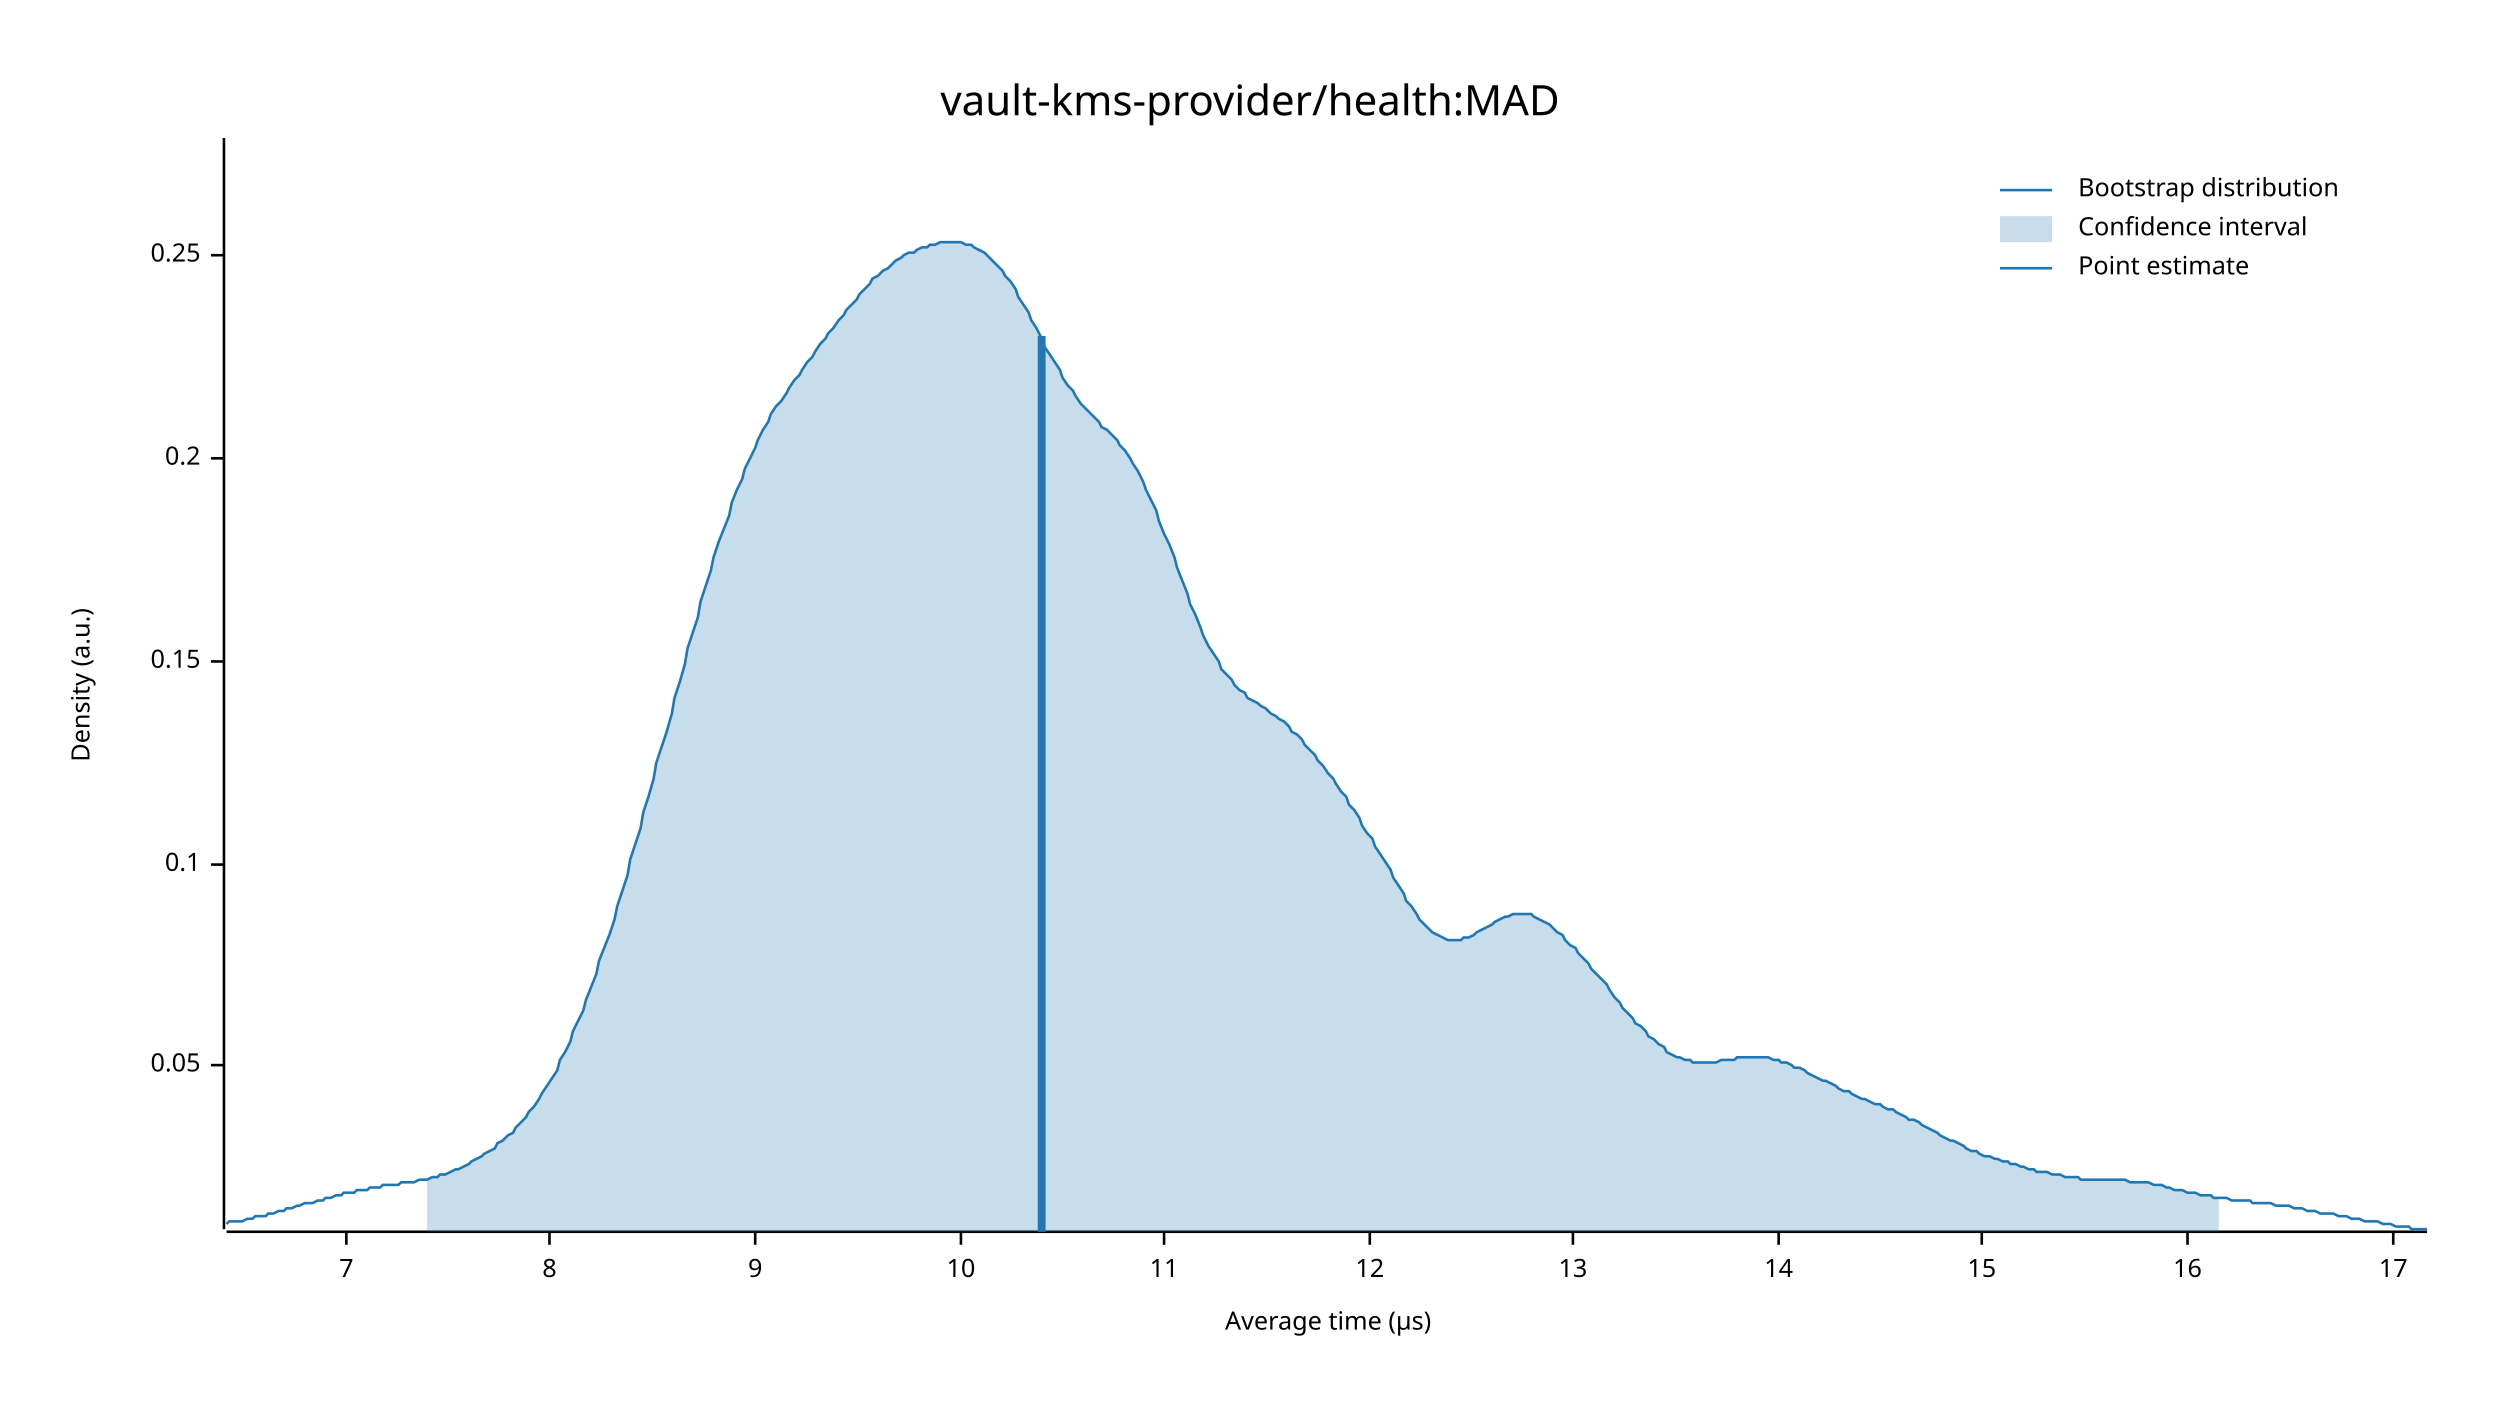
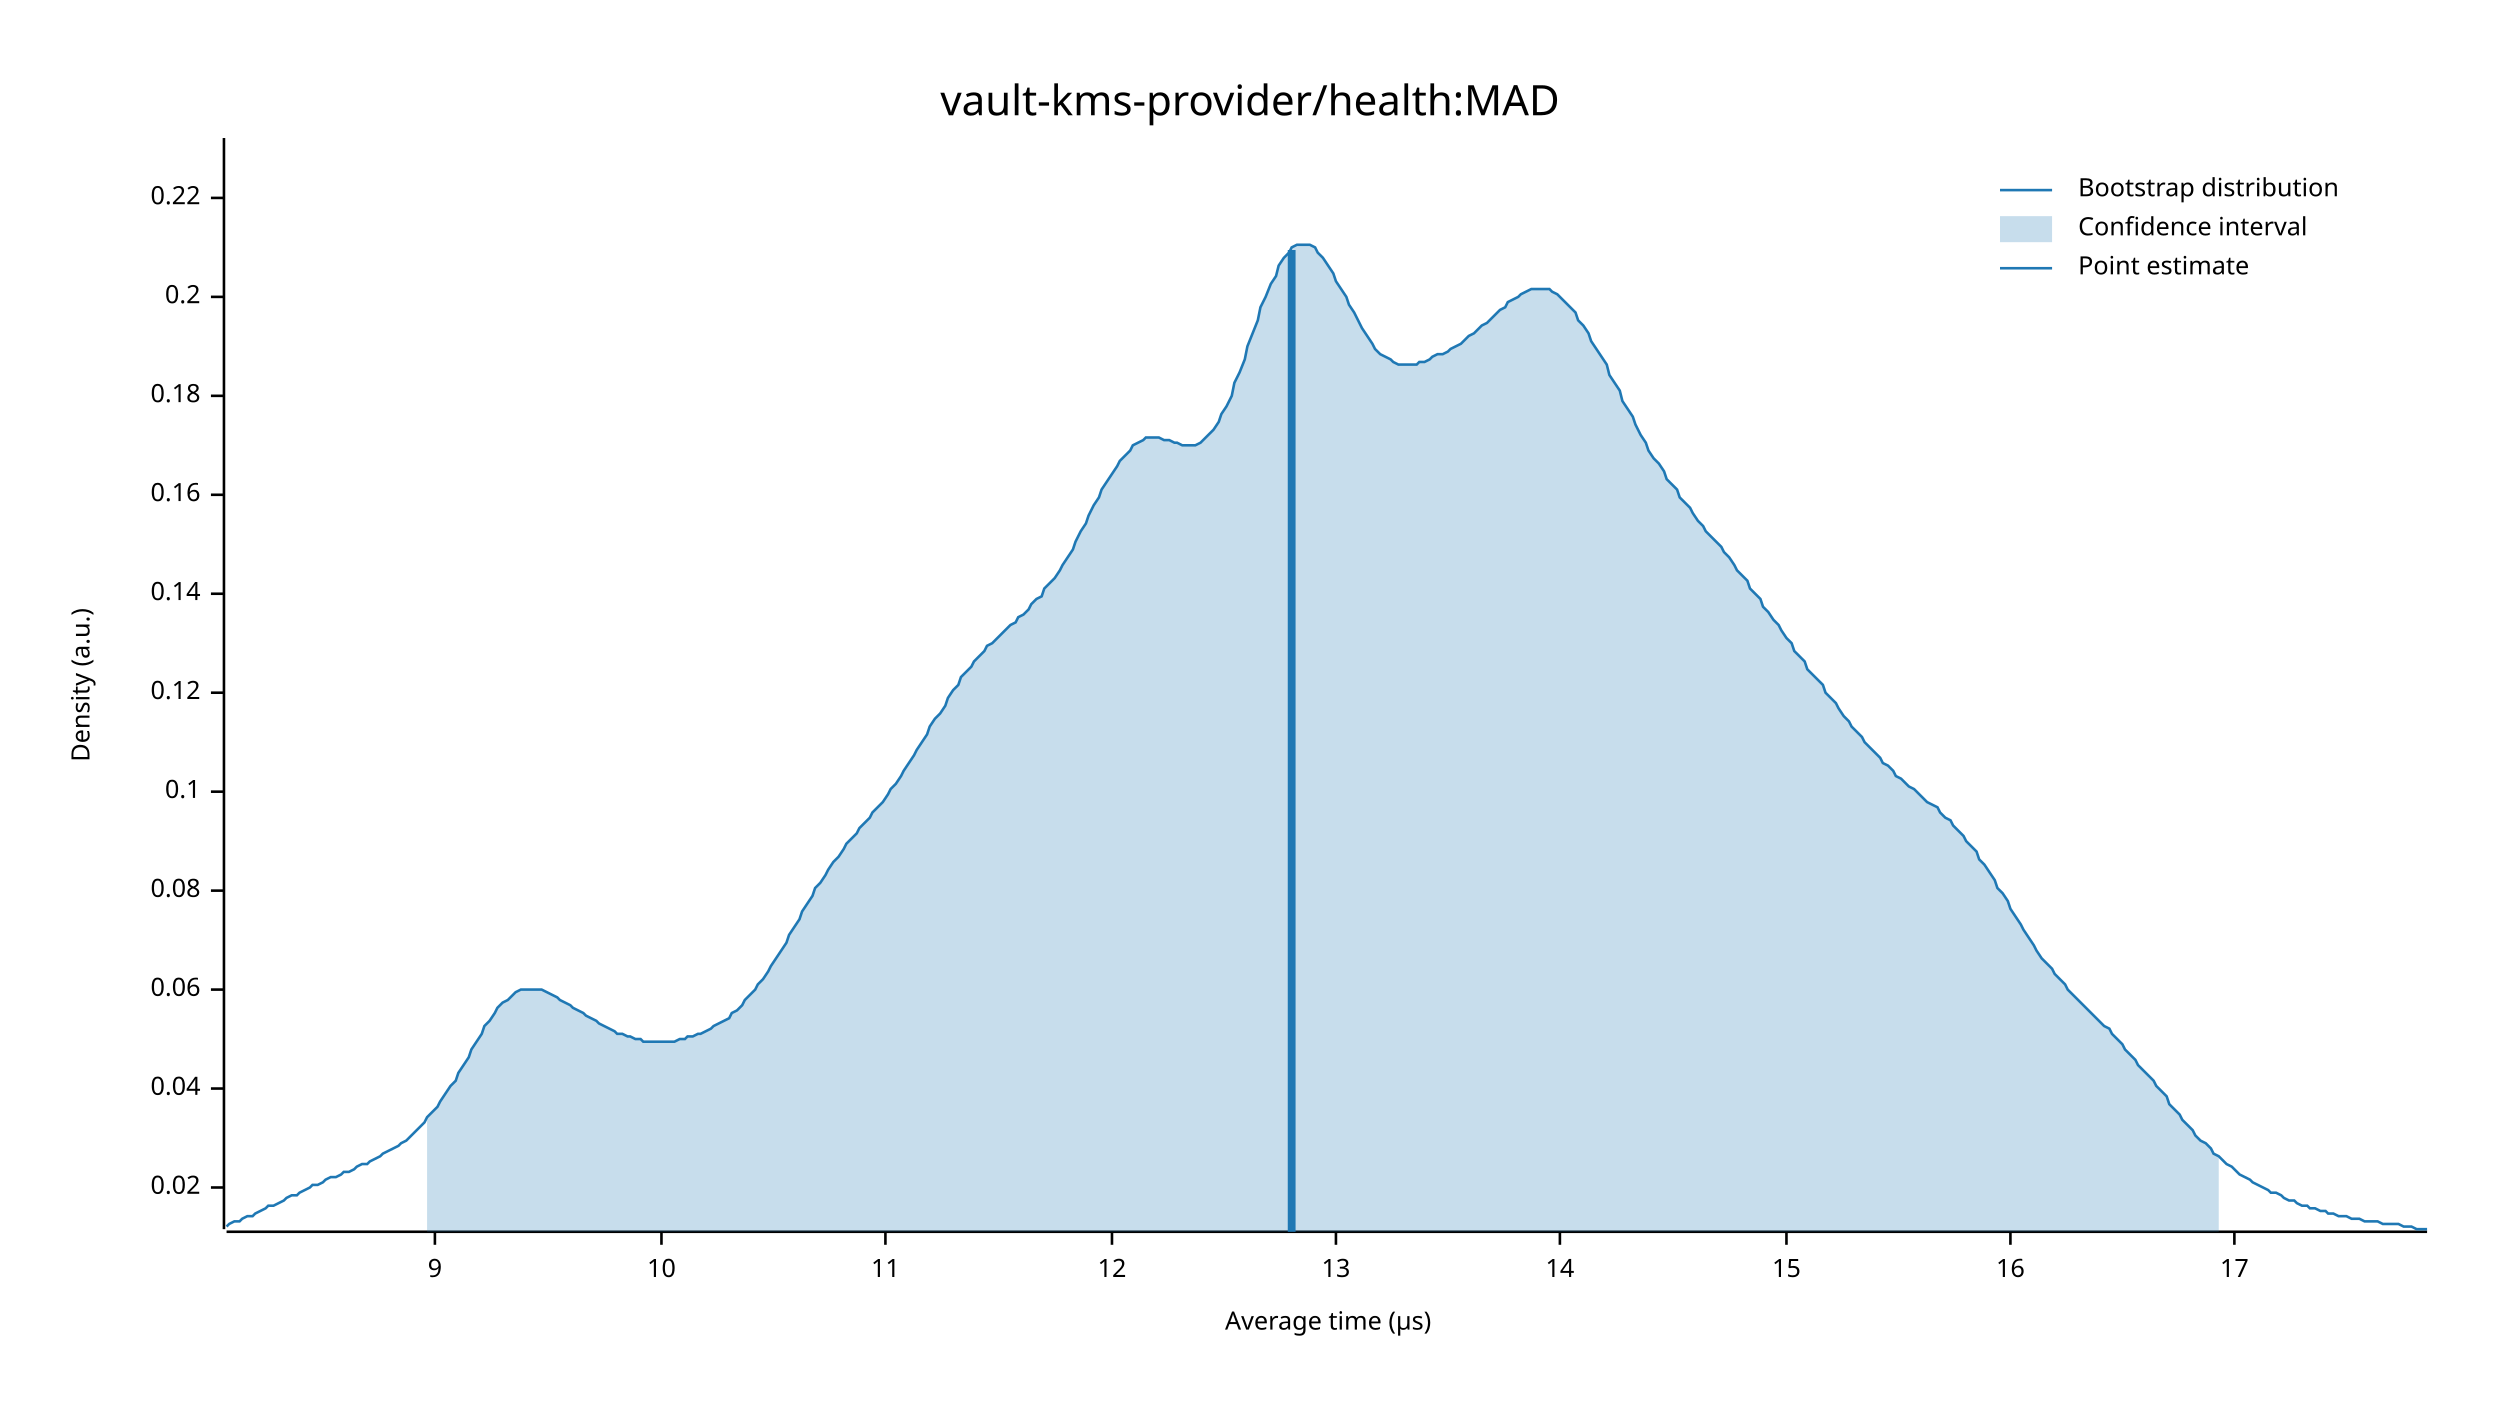
<svg xmlns="http://www.w3.org/2000/svg" width="960" height="540" viewBox="0 0 960 540">
  <text x="480" y="32" dy="0.76em" text-anchor="middle" font-family="sans-serif" font-size="16.129" opacity="1" fill="#000000">
vault-kms-provider/health:MAD
</text>
  <text x="27" y="263" dy="0.76em" text-anchor="middle" font-family="sans-serif" font-size="9.677" opacity="1" fill="#000000" transform="rotate(270, 27, 263)">
Density (a.u.)
</text>
  <text x="510" y="513" dy="-0.5ex" text-anchor="middle" font-family="sans-serif" font-size="9.677" opacity="1" fill="#000000">
Average time (µs)
</text>
  <polyline fill="none" opacity="1" stroke="#000000" stroke-width="1" points="86,53 86,472 " />
-   <text x="77" y="409" dy="0.5ex" text-anchor="end" font-family="sans-serif" font-size="9.677" opacity="1" fill="#000000">
- 0.05
+   <text x="77" y="456" dy="0.5ex" text-anchor="end" font-family="sans-serif" font-size="9.677" opacity="1" fill="#000000">
+ 0.02
</text>
-   <polyline fill="none" opacity="1" stroke="#000000" stroke-width="1" points="81,409 86,409 " />
-   <text x="77" y="332" dy="0.5ex" text-anchor="end" font-family="sans-serif" font-size="9.677" opacity="1" fill="#000000">
+   <polyline fill="none" opacity="1" stroke="#000000" stroke-width="1" points="81,456 86,456 " />
+   <text x="77" y="418" dy="0.5ex" text-anchor="end" font-family="sans-serif" font-size="9.677" opacity="1" fill="#000000">
+ 0.04
+ </text>
+   <polyline fill="none" opacity="1" stroke="#000000" stroke-width="1" points="81,418 86,418 " />
+   <text x="77" y="380" dy="0.5ex" text-anchor="end" font-family="sans-serif" font-size="9.677" opacity="1" fill="#000000">
+ 0.06
+ </text>
+   <polyline fill="none" opacity="1" stroke="#000000" stroke-width="1" points="81,380 86,380 " />
+   <text x="77" y="342" dy="0.5ex" text-anchor="end" font-family="sans-serif" font-size="9.677" opacity="1" fill="#000000">
+ 0.08
+ </text>
+   <polyline fill="none" opacity="1" stroke="#000000" stroke-width="1" points="81,342 86,342 " />
+   <text x="77" y="304" dy="0.5ex" text-anchor="end" font-family="sans-serif" font-size="9.677" opacity="1" fill="#000000">
0.1
</text>
-   <polyline fill="none" opacity="1" stroke="#000000" stroke-width="1" points="81,332 86,332 " />
-   <text x="77" y="254" dy="0.5ex" text-anchor="end" font-family="sans-serif" font-size="9.677" opacity="1" fill="#000000">
- 0.15
+   <polyline fill="none" opacity="1" stroke="#000000" stroke-width="1" points="81,304 86,304 " />
+   <text x="77" y="266" dy="0.5ex" text-anchor="end" font-family="sans-serif" font-size="9.677" opacity="1" fill="#000000">
+ 0.12
</text>
-   <polyline fill="none" opacity="1" stroke="#000000" stroke-width="1" points="81,254 86,254 " />
-   <text x="77" y="176" dy="0.5ex" text-anchor="end" font-family="sans-serif" font-size="9.677" opacity="1" fill="#000000">
+   <polyline fill="none" opacity="1" stroke="#000000" stroke-width="1" points="81,266 86,266 " />
+   <text x="77" y="228" dy="0.5ex" text-anchor="end" font-family="sans-serif" font-size="9.677" opacity="1" fill="#000000">
+ 0.14
+ </text>
+   <polyline fill="none" opacity="1" stroke="#000000" stroke-width="1" points="81,228 86,228 " />
+   <text x="77" y="190" dy="0.5ex" text-anchor="end" font-family="sans-serif" font-size="9.677" opacity="1" fill="#000000">
+ 0.16
+ </text>
+   <polyline fill="none" opacity="1" stroke="#000000" stroke-width="1" points="81,190 86,190 " />
+   <text x="77" y="152" dy="0.5ex" text-anchor="end" font-family="sans-serif" font-size="9.677" opacity="1" fill="#000000">
+ 0.18
+ </text>
+   <polyline fill="none" opacity="1" stroke="#000000" stroke-width="1" points="81,152 86,152 " />
+   <text x="77" y="114" dy="0.5ex" text-anchor="end" font-family="sans-serif" font-size="9.677" opacity="1" fill="#000000">
0.2
</text>
-   <polyline fill="none" opacity="1" stroke="#000000" stroke-width="1" points="81,176 86,176 " />
-   <text x="77" y="98" dy="0.5ex" text-anchor="end" font-family="sans-serif" font-size="9.677" opacity="1" fill="#000000">
- 0.25
+   <polyline fill="none" opacity="1" stroke="#000000" stroke-width="1" points="81,114 86,114 " />
+   <text x="77" y="76" dy="0.5ex" text-anchor="end" font-family="sans-serif" font-size="9.677" opacity="1" fill="#000000">
+ 0.22
</text>
-   <polyline fill="none" opacity="1" stroke="#000000" stroke-width="1" points="81,98 86,98 " />
+   <polyline fill="none" opacity="1" stroke="#000000" stroke-width="1" points="81,76 86,76 " />
  <polyline fill="none" opacity="1" stroke="#000000" stroke-width="1" points="87,473 932,473 " />
-   <text x="133" y="483" dy="0.76em" text-anchor="middle" font-family="sans-serif" font-size="9.677" opacity="1" fill="#000000">
- 7
- </text>
-   <polyline fill="none" opacity="1" stroke="#000000" stroke-width="1" points="133,473 133,478 " />
-   <text x="211" y="483" dy="0.76em" text-anchor="middle" font-family="sans-serif" font-size="9.677" opacity="1" fill="#000000">
- 8
- </text>
-   <polyline fill="none" opacity="1" stroke="#000000" stroke-width="1" points="211,473 211,478 " />
-   <text x="290" y="483" dy="0.76em" text-anchor="middle" font-family="sans-serif" font-size="9.677" opacity="1" fill="#000000">
+   <text x="167" y="483" dy="0.76em" text-anchor="middle" font-family="sans-serif" font-size="9.677" opacity="1" fill="#000000">
9
</text>
-   <polyline fill="none" opacity="1" stroke="#000000" stroke-width="1" points="290,473 290,478 " />
-   <text x="369" y="483" dy="0.76em" text-anchor="middle" font-family="sans-serif" font-size="9.677" opacity="1" fill="#000000">
+   <polyline fill="none" opacity="1" stroke="#000000" stroke-width="1" points="167,473 167,478 " />
+   <text x="254" y="483" dy="0.76em" text-anchor="middle" font-family="sans-serif" font-size="9.677" opacity="1" fill="#000000">
10
</text>
-   <polyline fill="none" opacity="1" stroke="#000000" stroke-width="1" points="369,473 369,478 " />
-   <text x="447" y="483" dy="0.76em" text-anchor="middle" font-family="sans-serif" font-size="9.677" opacity="1" fill="#000000">
+   <polyline fill="none" opacity="1" stroke="#000000" stroke-width="1" points="254,473 254,478 " />
+   <text x="340" y="483" dy="0.76em" text-anchor="middle" font-family="sans-serif" font-size="9.677" opacity="1" fill="#000000">
11
</text>
-   <polyline fill="none" opacity="1" stroke="#000000" stroke-width="1" points="447,473 447,478 " />
-   <text x="526" y="483" dy="0.76em" text-anchor="middle" font-family="sans-serif" font-size="9.677" opacity="1" fill="#000000">
+   <polyline fill="none" opacity="1" stroke="#000000" stroke-width="1" points="340,473 340,478 " />
+   <text x="427" y="483" dy="0.76em" text-anchor="middle" font-family="sans-serif" font-size="9.677" opacity="1" fill="#000000">
12
</text>
-   <polyline fill="none" opacity="1" stroke="#000000" stroke-width="1" points="526,473 526,478 " />
-   <text x="604" y="483" dy="0.76em" text-anchor="middle" font-family="sans-serif" font-size="9.677" opacity="1" fill="#000000">
+   <polyline fill="none" opacity="1" stroke="#000000" stroke-width="1" points="427,473 427,478 " />
+   <text x="513" y="483" dy="0.76em" text-anchor="middle" font-family="sans-serif" font-size="9.677" opacity="1" fill="#000000">
13
</text>
-   <polyline fill="none" opacity="1" stroke="#000000" stroke-width="1" points="604,473 604,478 " />
-   <text x="683" y="483" dy="0.76em" text-anchor="middle" font-family="sans-serif" font-size="9.677" opacity="1" fill="#000000">
+   <polyline fill="none" opacity="1" stroke="#000000" stroke-width="1" points="513,473 513,478 " />
+   <text x="599" y="483" dy="0.76em" text-anchor="middle" font-family="sans-serif" font-size="9.677" opacity="1" fill="#000000">
14
</text>
-   <polyline fill="none" opacity="1" stroke="#000000" stroke-width="1" points="683,473 683,478 " />
-   <text x="761" y="483" dy="0.76em" text-anchor="middle" font-family="sans-serif" font-size="9.677" opacity="1" fill="#000000">
+   <polyline fill="none" opacity="1" stroke="#000000" stroke-width="1" points="599,473 599,478 " />
+   <text x="686" y="483" dy="0.76em" text-anchor="middle" font-family="sans-serif" font-size="9.677" opacity="1" fill="#000000">
15
</text>
-   <polyline fill="none" opacity="1" stroke="#000000" stroke-width="1" points="761,473 761,478 " />
-   <text x="840" y="483" dy="0.76em" text-anchor="middle" font-family="sans-serif" font-size="9.677" opacity="1" fill="#000000">
+   <polyline fill="none" opacity="1" stroke="#000000" stroke-width="1" points="686,473 686,478 " />
+   <text x="772" y="483" dy="0.76em" text-anchor="middle" font-family="sans-serif" font-size="9.677" opacity="1" fill="#000000">
16
</text>
-   <polyline fill="none" opacity="1" stroke="#000000" stroke-width="1" points="840,473 840,478 " />
-   <text x="919" y="483" dy="0.76em" text-anchor="middle" font-family="sans-serif" font-size="9.677" opacity="1" fill="#000000">
+   <polyline fill="none" opacity="1" stroke="#000000" stroke-width="1" points="772,473 772,478 " />
+   <text x="858" y="483" dy="0.76em" text-anchor="middle" font-family="sans-serif" font-size="9.677" opacity="1" fill="#000000">
17
</text>
-   <polyline fill="none" opacity="1" stroke="#000000" stroke-width="1" points="919,473 919,478 " />
-   <polyline fill="none" opacity="1" stroke="#1F78B4" stroke-width="1" points="87,470 88,469 90,469 92,469 93,469 95,468 97,468 98,467 100,467 102,467 103,466 105,466 107,465 109,465 110,464 112,464 114,463 115,463 117,462 119,462 120,462 122,461 124,461 125,460 127,460 129,459 131,459 132,458 134,458 136,458 137,457 139,457 141,457 142,456 144,456 146,456 147,455 149,455 151,455 153,455 154,454 156,454 158,454 159,454 161,453 163,453 164,453 166,452 168,452 169,451 171,451 173,450 175,449 176,449 178,448 180,447 181,446 183,445 185,444 186,443 188,442 190,441 191,439 193,438 195,436 197,435 198,433 200,431 202,429 203,427 205,425 207,422 208,420 210,417 212,414 214,411 215,407 217,404 219,400 220,396 222,392 224,388 225,384 227,379 229,374 230,369 232,364 234,359 236,353 237,348 239,342 241,336 242,330 244,324 246,318 247,312 249,306 251,299 252,293 254,287 256,281 258,274 259,268 261,262 263,255 264,249 266,243 268,237 269,231 271,225 273,219 274,214 276,208 278,203 280,198 281,193 283,188 285,184 286,180 288,176 290,172 291,169 293,165 295,162 296,159 298,156 300,154 302,151 303,149 305,146 307,144 308,142 310,139 312,137 313,135 315,132 317,130 318,128 320,126 322,123 324,121 325,119 327,117 329,115 330,113 332,111 334,109 335,107 337,106 339,104 341,103 342,102 344,100 346,99 347,98 349,97 351,97 352,96 354,95 356,95 357,94 359,94 361,93 363,93 364,93 366,93 368,93 369,93 371,94 373,94 374,95 376,96 378,97 379,98 381,100 383,102 385,104 386,106 388,108 390,111 391,114 393,117 395,120 396,123 398,126 400,130 401,133 403,136 405,139 407,142 408,145 410,148 412,150 413,152 415,155 417,157 418,158 420,160 422,162 423,164 425,165 427,167 429,169 430,171 432,173 434,176 435,178 437,181 439,185 440,188 442,192 444,196 445,200 447,205 449,209 451,214 452,218 454,223 456,228 457,232 459,236 461,241 462,244 464,248 466,251 468,254 469,257 471,259 473,261 474,263 476,265 478,266 479,268 481,269 483,270 484,271 486,272 488,274 490,275 491,276 493,277 495,279 496,281 498,282 500,284 501,286 503,288 505,290 506,292 508,294 510,297 512,299 513,301 515,304 517,306 518,309 520,311 522,314 523,317 525,320 527,322 528,325 530,328 532,331 534,334 535,337 537,340 539,343 540,346 542,348 544,351 545,353 547,355 549,357 550,358 552,359 554,360 556,361 557,361 559,361 561,361 562,360 564,360 566,359 567,358 569,357 571,356 573,355 574,354 576,353 578,352 579,352 581,351 583,351 584,351 586,351 588,351 589,352 591,353 593,354 595,355 596,356 598,358 600,359 601,361 603,363 605,364 606,366 608,368 610,370 611,372 613,374 615,376 617,378 618,380 620,383 622,385 623,387 625,389 627,391 628,393 630,394 632,396 633,398 635,399 637,401 639,402 640,404 642,405 644,406 645,406 647,407 649,407 650,408 652,408 654,408 655,408 657,408 659,408 661,407 662,407 664,407 666,407 667,406 669,406 671,406 672,406 674,406 676,406 677,406 679,406 681,407 683,407 684,408 686,408 688,409 689,410 691,410 693,411 694,412 696,413 698,414 700,415 701,415 703,416 705,417 706,418 708,419 710,419 711,420 713,421 715,422 716,422 718,423 720,424 722,424 723,425 725,426 727,426 728,427 730,428 732,429 733,430 735,430 737,431 738,432 740,433 742,434 744,435 745,436 747,437 749,438 750,438 752,439 754,440 755,441 757,442 759,442 760,443 762,444 764,444 766,445 767,445 769,446 771,446 772,447 774,447 776,448 777,448 779,449 781,449 782,450 784,450 786,450 788,451 789,451 791,451 793,452 794,452 796,452 798,452 799,453 801,453 803,453 804,453 806,453 808,453 810,453 811,453 813,453 815,453 816,453 818,454 820,454 821,454 823,454 825,454 827,455 828,455 830,455 832,456 833,456 835,457 837,457 838,457 840,458 842,458 843,458 845,459 847,459 849,459 850,460 852,460 854,460 855,460 857,461 859,461 860,461 862,461 864,461 865,462 867,462 869,462 871,462 872,462 874,463 876,463 877,463 879,463 881,464 882,464 884,464 886,465 887,465 889,465 891,466 893,466 894,466 896,466 898,467 899,467 901,467 903,468 904,468 906,468 908,469 909,469 911,469 913,469 915,470 916,470 918,470 920,471 921,471 923,471 925,471 926,472 928,472 930,472 932,472 " />
-   <polygon opacity="0.25" fill="#1F78B4" points="164,453 166,452 168,452 169,451 171,451 173,450 175,449 176,449 178,448 180,447 181,446 183,445 185,444 186,443 188,442 190,441 191,439 193,438 195,436 197,435 198,433 200,431 202,429 203,427 205,425 207,422 208,420 210,417 212,414 214,411 215,407 217,404 219,400 220,396 222,392 224,388 225,384 227,379 229,374 230,369 232,364 234,359 236,353 237,348 239,342 241,336 242,330 244,324 246,318 247,312 249,306 251,299 252,293 254,287 256,281 258,274 259,268 261,262 263,255 264,249 266,243 268,237 269,231 271,225 273,219 274,214 276,208 278,203 280,198 281,193 283,188 285,184 286,180 288,176 290,172 291,169 293,165 295,162 296,159 298,156 300,154 302,151 303,149 305,146 307,144 308,142 310,139 312,137 313,135 315,132 317,130 318,128 320,126 322,123 324,121 325,119 327,117 329,115 330,113 332,111 334,109 335,107 337,106 339,104 341,103 342,102 344,100 346,99 347,98 349,97 351,97 352,96 354,95 356,95 357,94 359,94 361,93 363,93 364,93 366,93 368,93 369,93 371,94 373,94 374,95 376,96 378,97 379,98 381,100 383,102 385,104 386,106 388,108 390,111 391,114 393,117 395,120 396,123 398,126 400,130 401,133 403,136 405,139 407,142 408,145 410,148 412,150 413,152 415,155 417,157 418,158 420,160 422,162 423,164 425,165 427,167 429,169 430,171 432,173 434,176 435,178 437,181 439,185 440,188 442,192 444,196 445,200 447,205 449,209 451,214 452,218 454,223 456,228 457,232 459,236 461,241 462,244 464,248 466,251 468,254 469,257 471,259 473,261 474,263 476,265 478,266 479,268 481,269 483,270 484,271 486,272 488,274 490,275 491,276 493,277 495,279 496,281 498,282 500,284 501,286 503,288 505,290 506,292 508,294 510,297 512,299 513,301 515,304 517,306 518,309 520,311 522,314 523,317 525,320 527,322 528,325 530,328 532,331 534,334 535,337 537,340 539,343 540,346 542,348 544,351 545,353 547,355 549,357 550,358 552,359 554,360 556,361 557,361 559,361 561,361 562,360 564,360 566,359 567,358 569,357 571,356 573,355 574,354 576,353 578,352 579,352 581,351 583,351 584,351 586,351 588,351 589,352 591,353 593,354 595,355 596,356 598,358 600,359 601,361 603,363 605,364 606,366 608,368 610,370 611,372 613,374 615,376 617,378 618,380 620,383 622,385 623,387 625,389 627,391 628,393 630,394 632,396 633,398 635,399 637,401 639,402 640,404 642,405 644,406 645,406 647,407 649,407 650,408 652,408 654,408 655,408 657,408 659,408 661,407 662,407 664,407 666,407 667,406 669,406 671,406 672,406 674,406 676,406 677,406 679,406 681,407 683,407 684,408 686,408 688,409 689,410 691,410 693,411 694,412 696,413 698,414 700,415 701,415 703,416 705,417 706,418 708,419 710,419 711,420 713,421 715,422 716,422 718,423 720,424 722,424 723,425 725,426 727,426 728,427 730,428 732,429 733,430 735,430 737,431 738,432 740,433 742,434 744,435 745,436 747,437 749,438 750,438 752,439 754,440 755,441 757,442 759,442 760,443 762,444 764,444 766,445 767,445 769,446 771,446 772,447 774,447 776,448 777,448 779,449 781,449 782,450 784,450 786,450 788,451 789,451 791,451 793,452 794,452 796,452 798,452 799,453 801,453 803,453 804,453 806,453 808,453 810,453 811,453 813,453 815,453 816,453 818,454 820,454 821,454 823,454 825,454 827,455 828,455 830,455 832,456 833,456 835,457 837,457 838,457 840,458 842,458 843,458 845,459 847,459 849,459 850,460 852,460 852,473 164,473 " />
-   <polyline fill="none" opacity="1" stroke="#1F78B4" stroke-width="3" points="400,473 400,129 " />
+   <polyline fill="none" opacity="1" stroke="#000000" stroke-width="1" points="858,473 858,478 " />
+   <polyline fill="none" opacity="1" stroke="#1F78B4" stroke-width="1" points="87,471 88,470 90,469 92,469 93,468 95,467 97,467 98,466 100,465 102,464 103,463 105,463 107,462 109,461 110,460 112,459 114,459 115,458 117,457 119,456 120,455 122,455 124,454 125,453 127,452 129,452 131,451 132,450 134,450 136,449 137,448 139,447 141,447 142,446 144,445 146,444 147,443 149,442 151,441 153,440 154,439 156,438 158,436 159,435 161,433 163,431 164,429 166,427 168,425 169,423 171,420 173,417 175,415 176,412 178,409 180,406 181,403 183,400 185,397 186,394 188,392 190,389 191,387 193,385 195,384 197,382 198,381 200,380 202,380 203,380 205,380 207,380 208,380 210,381 212,382 214,383 215,384 217,385 219,386 220,387 222,388 224,389 225,390 227,391 229,392 230,393 232,394 234,395 236,396 237,397 239,397 241,398 242,398 244,399 246,399 247,400 249,400 251,400 252,400 254,400 256,400 258,400 259,400 261,399 263,399 264,398 266,398 268,397 269,397 271,396 273,395 274,394 276,393 278,392 280,391 281,389 283,388 285,386 286,384 288,382 290,380 291,378 293,376 295,373 296,371 298,368 300,365 302,362 303,359 305,356 307,353 308,350 310,347 312,344 313,341 315,339 317,336 318,334 320,331 322,329 324,326 325,324 327,322 329,320 330,318 332,316 334,314 335,312 337,310 339,308 341,305 342,303 344,301 346,298 347,296 349,293 351,290 352,288 354,285 356,282 357,279 359,276 361,274 363,271 364,268 366,265 368,263 369,260 371,258 373,256 374,254 376,252 378,250 379,248 381,247 383,245 385,243 386,242 388,240 390,239 391,237 393,236 395,234 396,232 398,230 400,229 401,226 403,224 405,222 407,219 408,217 410,214 412,211 413,208 415,204 417,201 418,198 420,194 422,191 423,188 425,185 427,182 429,179 430,177 432,175 434,173 435,171 437,170 439,169 440,168 442,168 444,168 445,168 447,169 449,169 451,170 452,170 454,171 456,171 457,171 459,171 461,170 462,169 464,167 466,165 468,162 469,159 471,156 473,152 474,147 476,143 478,138 479,133 481,128 483,123 484,118 486,114 488,109 490,106 491,102 493,99 495,97 496,95 498,94 500,94 501,94 503,94 505,95 506,97 508,99 510,102 512,105 513,108 515,111 517,114 518,117 520,120 522,124 523,126 525,129 527,132 528,134 530,136 532,137 534,138 535,139 537,140 539,140 540,140 542,140 544,140 545,139 547,139 549,138 550,137 552,136 554,136 556,135 557,134 559,133 561,132 562,131 564,129 566,128 567,127 569,125 571,124 573,122 574,121 576,119 578,118 579,116 581,115 583,114 584,113 586,112 588,111 589,111 591,111 593,111 595,111 596,112 598,113 600,115 601,116 603,118 605,120 606,123 608,125 610,128 611,131 613,134 615,137 617,140 618,144 620,147 622,150 623,154 625,157 627,160 628,163 630,167 632,170 633,173 635,176 637,178 639,181 640,184 642,186 644,188 645,191 647,193 649,195 650,197 652,200 654,202 655,204 657,206 659,208 661,210 662,212 664,214 666,217 667,219 669,221 671,223 672,226 674,228 676,230 677,233 679,235 681,238 683,240 684,242 686,245 688,247 689,250 691,252 693,254 694,257 696,259 698,261 700,263 701,266 703,268 705,270 706,272 708,275 710,277 711,279 713,281 715,283 716,285 718,287 720,289 722,291 723,293 725,294 727,296 728,298 730,299 732,301 733,302 735,303 737,305 738,306 740,308 742,309 744,310 745,312 747,314 749,315 750,317 752,319 754,321 755,323 757,325 759,327 760,330 762,332 764,335 766,338 767,341 769,343 771,346 772,349 774,352 776,355 777,357 779,360 781,363 782,365 784,368 786,370 788,372 789,374 791,376 793,378 794,380 796,382 798,384 799,385 801,387 803,389 804,390 806,392 808,394 810,395 811,397 813,399 815,401 816,403 818,405 820,407 821,409 823,411 825,413 827,415 828,417 830,419 832,421 833,424 835,426 837,428 838,430 840,432 842,434 843,436 845,438 847,439 849,441 850,443 852,444 854,446 855,447 857,448 859,450 860,451 862,452 864,453 865,454 867,455 869,456 871,457 872,458 874,458 876,459 877,460 879,461 881,461 882,462 884,463 886,463 887,464 889,464 891,465 893,465 894,466 896,466 898,467 899,467 901,467 903,468 904,468 906,468 908,469 909,469 911,469 913,469 915,470 916,470 918,470 920,470 921,470 923,471 925,471 926,471 928,472 930,472 932,472 " />
+   <polygon opacity="0.25" fill="#1F78B4" points="164,429 166,427 168,425 169,423 171,420 173,417 175,415 176,412 178,409 180,406 181,403 183,400 185,397 186,394 188,392 190,389 191,387 193,385 195,384 197,382 198,381 200,380 202,380 203,380 205,380 207,380 208,380 210,381 212,382 214,383 215,384 217,385 219,386 220,387 222,388 224,389 225,390 227,391 229,392 230,393 232,394 234,395 236,396 237,397 239,397 241,398 242,398 244,399 246,399 247,400 249,400 251,400 252,400 254,400 256,400 258,400 259,400 261,399 263,399 264,398 266,398 268,397 269,397 271,396 273,395 274,394 276,393 278,392 280,391 281,389 283,388 285,386 286,384 288,382 290,380 291,378 293,376 295,373 296,371 298,368 300,365 302,362 303,359 305,356 307,353 308,350 310,347 312,344 313,341 315,339 317,336 318,334 320,331 322,329 324,326 325,324 327,322 329,320 330,318 332,316 334,314 335,312 337,310 339,308 341,305 342,303 344,301 346,298 347,296 349,293 351,290 352,288 354,285 356,282 357,279 359,276 361,274 363,271 364,268 366,265 368,263 369,260 371,258 373,256 374,254 376,252 378,250 379,248 381,247 383,245 385,243 386,242 388,240 390,239 391,237 393,236 395,234 396,232 398,230 400,229 401,226 403,224 405,222 407,219 408,217 410,214 412,211 413,208 415,204 417,201 418,198 420,194 422,191 423,188 425,185 427,182 429,179 430,177 432,175 434,173 435,171 437,170 439,169 440,168 442,168 444,168 445,168 447,169 449,169 451,170 452,170 454,171 456,171 457,171 459,171 461,170 462,169 464,167 466,165 468,162 469,159 471,156 473,152 474,147 476,143 478,138 479,133 481,128 483,123 484,118 486,114 488,109 490,106 491,102 493,99 495,97 496,95 498,94 500,94 501,94 503,94 505,95 506,97 508,99 510,102 512,105 513,108 515,111 517,114 518,117 520,120 522,124 523,126 525,129 527,132 528,134 530,136 532,137 534,138 535,139 537,140 539,140 540,140 542,140 544,140 545,139 547,139 549,138 550,137 552,136 554,136 556,135 557,134 559,133 561,132 562,131 564,129 566,128 567,127 569,125 571,124 573,122 574,121 576,119 578,118 579,116 581,115 583,114 584,113 586,112 588,111 589,111 591,111 593,111 595,111 596,112 598,113 600,115 601,116 603,118 605,120 606,123 608,125 610,128 611,131 613,134 615,137 617,140 618,144 620,147 622,150 623,154 625,157 627,160 628,163 630,167 632,170 633,173 635,176 637,178 639,181 640,184 642,186 644,188 645,191 647,193 649,195 650,197 652,200 654,202 655,204 657,206 659,208 661,210 662,212 664,214 666,217 667,219 669,221 671,223 672,226 674,228 676,230 677,233 679,235 681,238 683,240 684,242 686,245 688,247 689,250 691,252 693,254 694,257 696,259 698,261 700,263 701,266 703,268 705,270 706,272 708,275 710,277 711,279 713,281 715,283 716,285 718,287 720,289 722,291 723,293 725,294 727,296 728,298 730,299 732,301 733,302 735,303 737,305 738,306 740,308 742,309 744,310 745,312 747,314 749,315 750,317 752,319 754,321 755,323 757,325 759,327 760,330 762,332 764,335 766,338 767,341 769,343 771,346 772,349 774,352 776,355 777,357 779,360 781,363 782,365 784,368 786,370 788,372 789,374 791,376 793,378 794,380 796,382 798,384 799,385 801,387 803,389 804,390 806,392 808,394 810,395 811,397 813,399 815,401 816,403 818,405 820,407 821,409 823,411 825,413 827,415 828,417 830,419 832,421 833,424 835,426 837,428 838,430 840,432 842,434 843,436 845,438 847,439 849,441 850,443 852,444 852,473 164,473 " />
+   <polyline fill="none" opacity="1" stroke="#1F78B4" stroke-width="3" points="496,473 496,96 " />
  <text x="798" y="68" dy="0.76em" text-anchor="start" font-family="sans-serif" font-size="9.677" opacity="1" fill="#000000">
Bootstrap distribution
</text>
  <text x="798" y="83" dy="0.76em" text-anchor="start" font-family="sans-serif" font-size="9.677" opacity="1" fill="#000000">
Confidence interval
</text>
  <text x="798" y="98" dy="0.76em" text-anchor="start" font-family="sans-serif" font-size="9.677" opacity="1" fill="#000000">
Point estimate
</text>
  <polyline fill="none" opacity="1" stroke="#1F78B4" stroke-width="1" points="768,73 788,73 " />
  <rect x="768" y="83" width="20" height="10" opacity="0.25" fill="#1F78B4" stroke="none" />
  <polyline fill="none" opacity="1" stroke="#1F78B4" stroke-width="1" points="768,103 788,103 " />
</svg>
